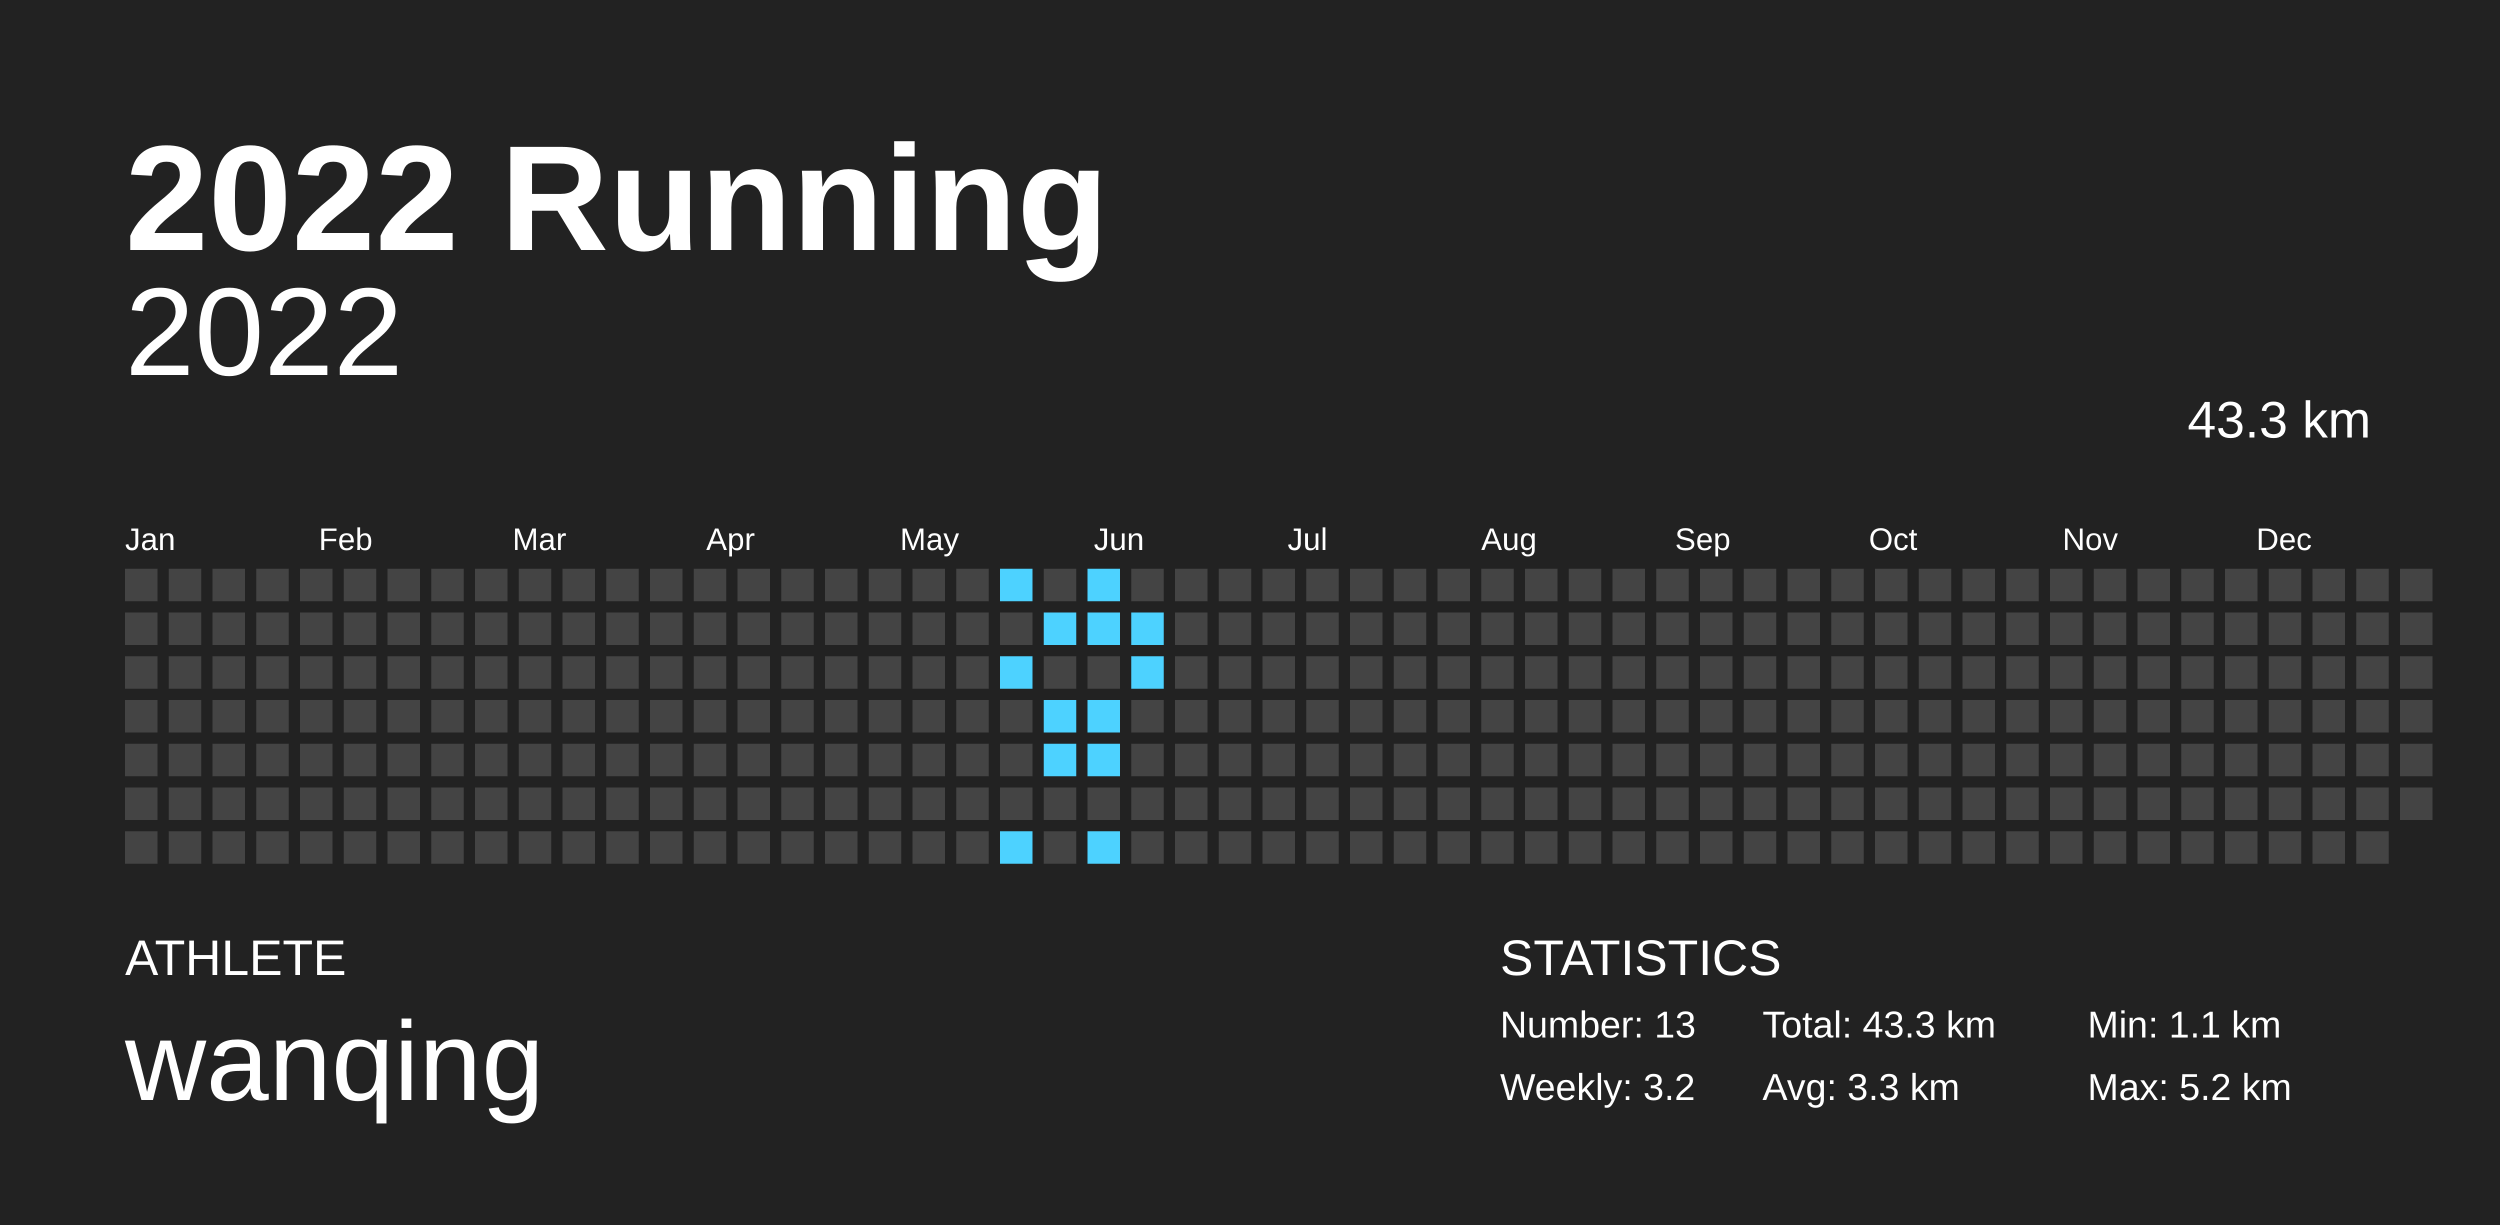
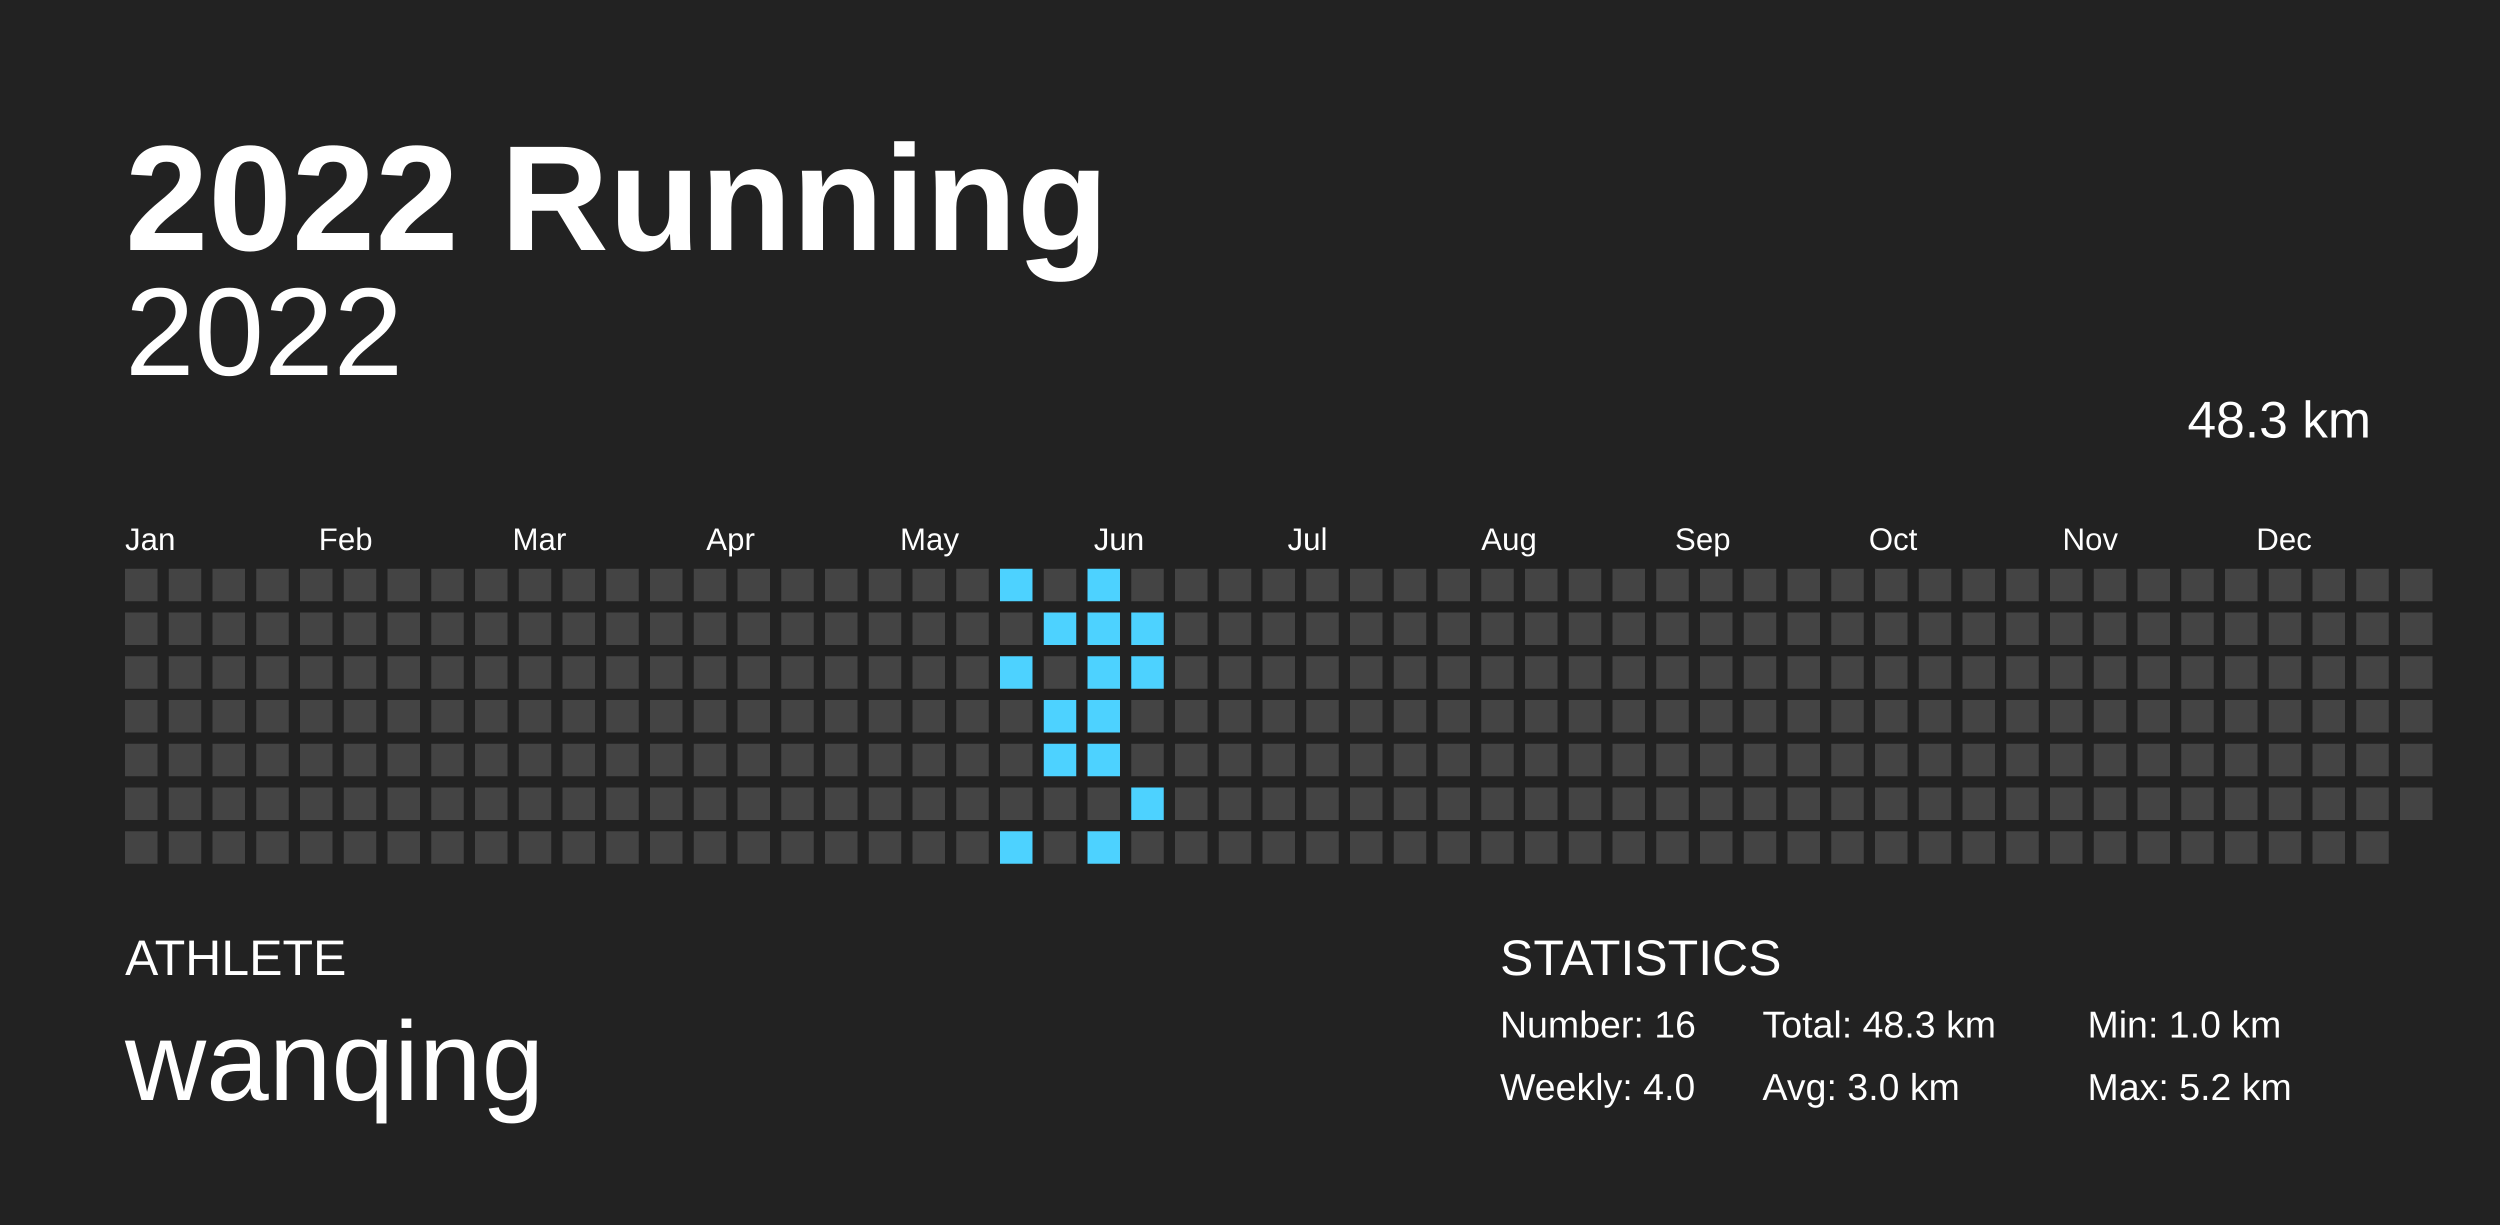
<svg xmlns="http://www.w3.org/2000/svg" baseProfile="full" height="98mm" version="1.1" viewBox="0,0,200,98" width="200mm">
  <defs />
  <rect fill="#222222" height="98" width="200" x="0" y="0" />
  <text fill="#FFFFFF" style="font-size:12px; font-family:Arial; font-weight:bold;" x="10" y="20">2022 Running</text>
  <text fill="#FFFFFF" style="font-size:4px; font-family:Arial" x="10" y="78">ATHLETE</text>
  <text fill="#FFFFFF" style="font-size:9px; font-family:Arial" x="10" y="88">wanqing</text>
  <text fill="#FFFFFF" style="font-size:4px; font-family:Arial" x="120" y="78">STATISTICS</text>
-   <text fill="#FFFFFF" style="font-size:3px; font-family:Arial" x="120" y="83">Number: 13</text>
-   <text fill="#FFFFFF" style="font-size:3px; font-family:Arial" x="120" y="88">Weekly: 3.2</text>
-   <text fill="#FFFFFF" style="font-size:3px; font-family:Arial" x="141" y="83">Total: 43.3 km</text>
-   <text fill="#FFFFFF" style="font-size:3px; font-family:Arial" x="141" y="88">Avg: 3.3 km</text>
-   <text fill="#FFFFFF" style="font-size:3px; font-family:Arial" x="167" y="83">Min: 1.1 km</text>
+   <text fill="#FFFFFF" style="font-size:3px; font-family:Arial" x="120" y="83">Number: 16</text>
+   <text fill="#FFFFFF" style="font-size:3px; font-family:Arial" x="120" y="88">Weekly: 4.0</text>
+   <text fill="#FFFFFF" style="font-size:3px; font-family:Arial" x="141" y="83">Total: 48.3 km</text>
+   <text fill="#FFFFFF" style="font-size:3px; font-family:Arial" x="141" y="88">Avg: 3.0 km</text>
+   <text fill="#FFFFFF" style="font-size:3px; font-family:Arial" x="167" y="83">Min: 1.0 km</text>
  <text fill="#FFFFFF" style="font-size:3px; font-family:Arial" x="167" y="88">Max: 5.2 km</text>
  <text alignment-baseline="hanging" fill="#FFFFFF" style="font-size:10.0px; font-family:Arial;" x="10" y="30">2022</text>
-   <text alignment-baseline="hanging" fill="#FFFFFF" style="font-size:4.125px; font-family:Arial;" x="175" y="35">43.3 km</text>
+   <text alignment-baseline="hanging" fill="#FFFFFF" style="font-size:4.125px; font-family:Arial;" x="175" y="35">48.3 km</text>
  <text fill="#FFFFFF" style="font-size:2.5px; font-family:Arial" x="10.0" y="44">Jan</text>
  <text fill="#FFFFFF" style="font-size:2.5px; font-family:Arial" x="25.5" y="44">Feb</text>
  <text fill="#FFFFFF" style="font-size:2.5px; font-family:Arial" x="41.0" y="44">Mar</text>
  <text fill="#FFFFFF" style="font-size:2.5px; font-family:Arial" x="56.5" y="44">Apr</text>
  <text fill="#FFFFFF" style="font-size:2.5px; font-family:Arial" x="72.0" y="44">May</text>
  <text fill="#FFFFFF" style="font-size:2.5px; font-family:Arial" x="87.5" y="44">Jun</text>
  <text fill="#FFFFFF" style="font-size:2.5px; font-family:Arial" x="103.0" y="44">Jul</text>
  <text fill="#FFFFFF" style="font-size:2.5px; font-family:Arial" x="118.5" y="44">Aug</text>
  <text fill="#FFFFFF" style="font-size:2.5px; font-family:Arial" x="134.0" y="44">Sep</text>
  <text fill="#FFFFFF" style="font-size:2.5px; font-family:Arial" x="149.5" y="44">Oct</text>
  <text fill="#FFFFFF" style="font-size:2.5px; font-family:Arial" x="165.0" y="44">Nov</text>
  <text fill="#FFFFFF" style="font-size:2.5px; font-family:Arial" x="180.5" y="44">Dec</text>
  <rect fill="#444444" height="2.6" width="2.6" x="10.0" y="45.5" />
  <rect fill="#444444" height="2.6" width="2.6" x="10.0" y="49.0" />
  <rect fill="#444444" height="2.6" width="2.6" x="10.0" y="52.5" />
  <rect fill="#444444" height="2.6" width="2.6" x="10.0" y="56.0" />
  <rect fill="#444444" height="2.6" width="2.6" x="10.0" y="59.5" />
  <rect fill="#444444" height="2.6" width="2.6" x="10.0" y="63.0" />
  <rect fill="#444444" height="2.6" width="2.6" x="10.0" y="66.5" />
  <rect fill="#444444" height="2.6" width="2.6" x="13.5" y="45.5" />
  <rect fill="#444444" height="2.6" width="2.6" x="13.5" y="49.0" />
  <rect fill="#444444" height="2.6" width="2.6" x="13.5" y="52.5" />
  <rect fill="#444444" height="2.6" width="2.6" x="13.5" y="56.0" />
  <rect fill="#444444" height="2.6" width="2.6" x="13.5" y="59.5" />
  <rect fill="#444444" height="2.6" width="2.6" x="13.5" y="63.0" />
  <rect fill="#444444" height="2.6" width="2.6" x="13.5" y="66.5" />
  <rect fill="#444444" height="2.6" width="2.6" x="17.0" y="45.5" />
  <rect fill="#444444" height="2.6" width="2.6" x="17.0" y="49.0" />
  <rect fill="#444444" height="2.6" width="2.6" x="17.0" y="52.5" />
  <rect fill="#444444" height="2.6" width="2.6" x="17.0" y="56.0" />
  <rect fill="#444444" height="2.6" width="2.6" x="17.0" y="59.5" />
  <rect fill="#444444" height="2.6" width="2.6" x="17.0" y="63.0" />
  <rect fill="#444444" height="2.6" width="2.6" x="17.0" y="66.5" />
  <rect fill="#444444" height="2.6" width="2.6" x="20.5" y="45.5" />
  <rect fill="#444444" height="2.6" width="2.6" x="20.5" y="49.0" />
  <rect fill="#444444" height="2.6" width="2.6" x="20.5" y="52.5" />
  <rect fill="#444444" height="2.6" width="2.6" x="20.5" y="56.0" />
  <rect fill="#444444" height="2.6" width="2.6" x="20.5" y="59.5" />
  <rect fill="#444444" height="2.6" width="2.6" x="20.5" y="63.0" />
  <rect fill="#444444" height="2.6" width="2.6" x="20.5" y="66.5" />
  <rect fill="#444444" height="2.6" width="2.6" x="24.0" y="45.5" />
  <rect fill="#444444" height="2.6" width="2.6" x="24.0" y="49.0" />
  <rect fill="#444444" height="2.6" width="2.6" x="24.0" y="52.5" />
  <rect fill="#444444" height="2.6" width="2.6" x="24.0" y="56.0" />
  <rect fill="#444444" height="2.6" width="2.6" x="24.0" y="59.5" />
  <rect fill="#444444" height="2.6" width="2.6" x="24.0" y="63.0" />
  <rect fill="#444444" height="2.6" width="2.6" x="24.0" y="66.5" />
  <rect fill="#444444" height="2.6" width="2.6" x="27.5" y="45.5" />
  <rect fill="#444444" height="2.6" width="2.6" x="27.5" y="49.0" />
  <rect fill="#444444" height="2.6" width="2.6" x="27.5" y="52.5" />
  <rect fill="#444444" height="2.6" width="2.6" x="27.5" y="56.0" />
  <rect fill="#444444" height="2.6" width="2.6" x="27.5" y="59.5" />
  <rect fill="#444444" height="2.6" width="2.6" x="27.5" y="63.0" />
  <rect fill="#444444" height="2.6" width="2.6" x="27.5" y="66.5" />
  <rect fill="#444444" height="2.6" width="2.6" x="31.0" y="45.5" />
  <rect fill="#444444" height="2.6" width="2.6" x="31.0" y="49.0" />
  <rect fill="#444444" height="2.6" width="2.6" x="31.0" y="52.5" />
  <rect fill="#444444" height="2.6" width="2.6" x="31.0" y="56.0" />
  <rect fill="#444444" height="2.6" width="2.6" x="31.0" y="59.5" />
  <rect fill="#444444" height="2.6" width="2.6" x="31.0" y="63.0" />
  <rect fill="#444444" height="2.6" width="2.6" x="31.0" y="66.5" />
  <rect fill="#444444" height="2.6" width="2.6" x="34.5" y="45.5" />
  <rect fill="#444444" height="2.6" width="2.6" x="34.5" y="49.0" />
  <rect fill="#444444" height="2.6" width="2.6" x="34.5" y="52.5" />
  <rect fill="#444444" height="2.6" width="2.6" x="34.5" y="56.0" />
  <rect fill="#444444" height="2.6" width="2.6" x="34.5" y="59.5" />
  <rect fill="#444444" height="2.6" width="2.6" x="34.5" y="63.0" />
  <rect fill="#444444" height="2.6" width="2.6" x="34.5" y="66.5" />
  <rect fill="#444444" height="2.6" width="2.6" x="38.0" y="45.5" />
  <rect fill="#444444" height="2.6" width="2.6" x="38.0" y="49.0" />
  <rect fill="#444444" height="2.6" width="2.6" x="38.0" y="52.5" />
  <rect fill="#444444" height="2.6" width="2.6" x="38.0" y="56.0" />
  <rect fill="#444444" height="2.6" width="2.6" x="38.0" y="59.5" />
  <rect fill="#444444" height="2.6" width="2.6" x="38.0" y="63.0" />
  <rect fill="#444444" height="2.6" width="2.6" x="38.0" y="66.5" />
  <rect fill="#444444" height="2.6" width="2.6" x="41.5" y="45.5" />
  <rect fill="#444444" height="2.6" width="2.6" x="41.5" y="49.0" />
  <rect fill="#444444" height="2.6" width="2.6" x="41.5" y="52.5" />
  <rect fill="#444444" height="2.6" width="2.6" x="41.5" y="56.0" />
  <rect fill="#444444" height="2.6" width="2.6" x="41.5" y="59.5" />
  <rect fill="#444444" height="2.6" width="2.6" x="41.5" y="63.0" />
  <rect fill="#444444" height="2.6" width="2.6" x="41.5" y="66.5" />
  <rect fill="#444444" height="2.6" width="2.6" x="45.0" y="45.5" />
  <rect fill="#444444" height="2.6" width="2.6" x="45.0" y="49.0" />
  <rect fill="#444444" height="2.6" width="2.6" x="45.0" y="52.5" />
  <rect fill="#444444" height="2.6" width="2.6" x="45.0" y="56.0" />
  <rect fill="#444444" height="2.6" width="2.6" x="45.0" y="59.5" />
  <rect fill="#444444" height="2.6" width="2.6" x="45.0" y="63.0" />
  <rect fill="#444444" height="2.6" width="2.6" x="45.0" y="66.5" />
  <rect fill="#444444" height="2.6" width="2.6" x="48.5" y="45.5" />
  <rect fill="#444444" height="2.6" width="2.6" x="48.5" y="49.0" />
  <rect fill="#444444" height="2.6" width="2.6" x="48.5" y="52.5" />
  <rect fill="#444444" height="2.6" width="2.6" x="48.5" y="56.0" />
  <rect fill="#444444" height="2.6" width="2.6" x="48.5" y="59.5" />
  <rect fill="#444444" height="2.6" width="2.6" x="48.5" y="63.0" />
  <rect fill="#444444" height="2.6" width="2.6" x="48.5" y="66.5" />
  <rect fill="#444444" height="2.6" width="2.6" x="52.0" y="45.5" />
  <rect fill="#444444" height="2.6" width="2.6" x="52.0" y="49.0" />
  <rect fill="#444444" height="2.6" width="2.6" x="52.0" y="52.5" />
  <rect fill="#444444" height="2.6" width="2.6" x="52.0" y="56.0" />
  <rect fill="#444444" height="2.6" width="2.6" x="52.0" y="59.5" />
  <rect fill="#444444" height="2.6" width="2.6" x="52.0" y="63.0" />
  <rect fill="#444444" height="2.6" width="2.6" x="52.0" y="66.5" />
  <rect fill="#444444" height="2.6" width="2.6" x="55.5" y="45.5" />
  <rect fill="#444444" height="2.6" width="2.6" x="55.5" y="49.0" />
  <rect fill="#444444" height="2.6" width="2.6" x="55.5" y="52.5" />
  <rect fill="#444444" height="2.6" width="2.6" x="55.5" y="56.0" />
  <rect fill="#444444" height="2.6" width="2.6" x="55.5" y="59.5" />
  <rect fill="#444444" height="2.6" width="2.6" x="55.5" y="63.0" />
  <rect fill="#444444" height="2.6" width="2.6" x="55.5" y="66.5" />
  <rect fill="#444444" height="2.6" width="2.6" x="59.0" y="45.5" />
  <rect fill="#444444" height="2.6" width="2.6" x="59.0" y="49.0" />
  <rect fill="#444444" height="2.6" width="2.6" x="59.0" y="52.5" />
  <rect fill="#444444" height="2.6" width="2.6" x="59.0" y="56.0" />
  <rect fill="#444444" height="2.6" width="2.6" x="59.0" y="59.5" />
  <rect fill="#444444" height="2.6" width="2.6" x="59.0" y="63.0" />
  <rect fill="#444444" height="2.6" width="2.6" x="59.0" y="66.5" />
  <rect fill="#444444" height="2.6" width="2.6" x="62.5" y="45.5" />
  <rect fill="#444444" height="2.6" width="2.6" x="62.5" y="49.0" />
  <rect fill="#444444" height="2.6" width="2.6" x="62.5" y="52.5" />
  <rect fill="#444444" height="2.6" width="2.6" x="62.5" y="56.0" />
  <rect fill="#444444" height="2.6" width="2.6" x="62.5" y="59.5" />
  <rect fill="#444444" height="2.6" width="2.6" x="62.5" y="63.0" />
  <rect fill="#444444" height="2.6" width="2.6" x="62.5" y="66.5" />
  <rect fill="#444444" height="2.6" width="2.6" x="66.0" y="45.5" />
  <rect fill="#444444" height="2.6" width="2.6" x="66.0" y="49.0" />
  <rect fill="#444444" height="2.6" width="2.6" x="66.0" y="52.5" />
  <rect fill="#444444" height="2.6" width="2.6" x="66.0" y="56.0" />
  <rect fill="#444444" height="2.6" width="2.6" x="66.0" y="59.5" />
  <rect fill="#444444" height="2.6" width="2.6" x="66.0" y="63.0" />
  <rect fill="#444444" height="2.6" width="2.6" x="66.0" y="66.5" />
  <rect fill="#444444" height="2.6" width="2.6" x="69.5" y="45.5" />
  <rect fill="#444444" height="2.6" width="2.6" x="69.5" y="49.0" />
  <rect fill="#444444" height="2.6" width="2.6" x="69.5" y="52.5" />
  <rect fill="#444444" height="2.6" width="2.6" x="69.5" y="56.0" />
  <rect fill="#444444" height="2.6" width="2.6" x="69.5" y="59.5" />
  <rect fill="#444444" height="2.6" width="2.6" x="69.5" y="63.0" />
  <rect fill="#444444" height="2.6" width="2.6" x="69.5" y="66.5" />
  <rect fill="#444444" height="2.6" width="2.6" x="73.0" y="45.5" />
  <rect fill="#444444" height="2.6" width="2.6" x="73.0" y="49.0" />
  <rect fill="#444444" height="2.6" width="2.6" x="73.0" y="52.5" />
  <rect fill="#444444" height="2.6" width="2.6" x="73.0" y="56.0" />
  <rect fill="#444444" height="2.6" width="2.6" x="73.0" y="59.5" />
  <rect fill="#444444" height="2.6" width="2.6" x="73.0" y="63.0" />
  <rect fill="#444444" height="2.6" width="2.6" x="73.0" y="66.5" />
  <rect fill="#444444" height="2.6" width="2.6" x="76.5" y="45.5" />
  <rect fill="#444444" height="2.6" width="2.6" x="76.5" y="49.0" />
  <rect fill="#444444" height="2.6" width="2.6" x="76.5" y="52.5" />
  <rect fill="#444444" height="2.6" width="2.6" x="76.5" y="56.0" />
  <rect fill="#444444" height="2.6" width="2.6" x="76.5" y="59.5" />
  <rect fill="#444444" height="2.6" width="2.6" x="76.5" y="63.0" />
  <rect fill="#444444" height="2.6" width="2.6" x="76.5" y="66.5" />
  <rect fill="#4dd2ff" height="2.6" width="2.6" x="80.0" y="45.5" />
  <rect fill="#444444" height="2.6" width="2.6" x="80.0" y="49.0" />
  <rect fill="#4dd2ff" height="2.6" width="2.6" x="80.0" y="52.5" />
  <rect fill="#444444" height="2.6" width="2.6" x="80.0" y="56.0" />
  <rect fill="#444444" height="2.6" width="2.6" x="80.0" y="59.5" />
  <rect fill="#444444" height="2.6" width="2.6" x="80.0" y="63.0" />
  <rect fill="#4dd2ff" height="2.6" width="2.6" x="80.0" y="66.5" />
  <rect fill="#444444" height="2.6" width="2.6" x="83.5" y="45.5" />
  <rect fill="#4dd2ff" height="2.6" width="2.6" x="83.5" y="49.0" />
  <rect fill="#444444" height="2.6" width="2.6" x="83.5" y="52.5" />
  <rect fill="#4dd2ff" height="2.6" width="2.6" x="83.5" y="56.0" />
  <rect fill="#4dd2ff" height="2.6" width="2.6" x="83.5" y="59.5" />
  <rect fill="#444444" height="2.6" width="2.6" x="83.5" y="63.0" />
  <rect fill="#444444" height="2.6" width="2.6" x="83.5" y="66.5" />
  <rect fill="#4dd2ff" height="2.6" width="2.6" x="87.0" y="45.5" />
  <rect fill="#4dd2ff" height="2.6" width="2.6" x="87.0" y="49.0" />
-   <rect fill="#444444" height="2.6" width="2.6" x="87.0" y="52.5" />
+   <rect fill="#4dd2ff" height="2.6" width="2.6" x="87.0" y="52.5" />
  <rect fill="#4dd2ff" height="2.6" width="2.6" x="87.0" y="56.0" />
  <rect fill="#4dd2ff" height="2.6" width="2.6" x="87.0" y="59.5" />
  <rect fill="#444444" height="2.6" width="2.6" x="87.0" y="63.0" />
  <rect fill="#4dd2ff" height="2.6" width="2.6" x="87.0" y="66.5" />
  <rect fill="#444444" height="2.6" width="2.6" x="90.5" y="45.5" />
  <rect fill="#4dd2ff" height="2.6" width="2.6" x="90.5" y="49.0" />
  <rect fill="#4dd2ff" height="2.6" width="2.6" x="90.5" y="52.5" />
  <rect fill="#444444" height="2.6" width="2.6" x="90.5" y="56.0" />
  <rect fill="#444444" height="2.6" width="2.6" x="90.5" y="59.5" />
-   <rect fill="#444444" height="2.6" width="2.6" x="90.5" y="63.0" />
+   <rect fill="#4dd2ff" height="2.6" width="2.6" x="90.5" y="63.0" />
  <rect fill="#444444" height="2.6" width="2.6" x="90.5" y="66.5" />
  <rect fill="#444444" height="2.6" width="2.6" x="94.0" y="45.5" />
  <rect fill="#444444" height="2.6" width="2.6" x="94.0" y="49.0" />
  <rect fill="#444444" height="2.6" width="2.6" x="94.0" y="52.5" />
  <rect fill="#444444" height="2.6" width="2.6" x="94.0" y="56.0" />
  <rect fill="#444444" height="2.6" width="2.6" x="94.0" y="59.5" />
  <rect fill="#444444" height="2.6" width="2.6" x="94.0" y="63.0" />
  <rect fill="#444444" height="2.6" width="2.6" x="94.0" y="66.5" />
  <rect fill="#444444" height="2.6" width="2.6" x="97.5" y="45.5" />
  <rect fill="#444444" height="2.6" width="2.6" x="97.5" y="49.0" />
  <rect fill="#444444" height="2.6" width="2.6" x="97.5" y="52.5" />
  <rect fill="#444444" height="2.6" width="2.6" x="97.5" y="56.0" />
  <rect fill="#444444" height="2.6" width="2.6" x="97.5" y="59.5" />
  <rect fill="#444444" height="2.6" width="2.6" x="97.5" y="63.0" />
  <rect fill="#444444" height="2.6" width="2.6" x="97.5" y="66.5" />
  <rect fill="#444444" height="2.6" width="2.6" x="101.0" y="45.5" />
  <rect fill="#444444" height="2.6" width="2.6" x="101.0" y="49.0" />
  <rect fill="#444444" height="2.6" width="2.6" x="101.0" y="52.5" />
  <rect fill="#444444" height="2.6" width="2.6" x="101.0" y="56.0" />
  <rect fill="#444444" height="2.6" width="2.6" x="101.0" y="59.5" />
  <rect fill="#444444" height="2.6" width="2.6" x="101.0" y="63.0" />
  <rect fill="#444444" height="2.6" width="2.6" x="101.0" y="66.5" />
  <rect fill="#444444" height="2.6" width="2.6" x="104.5" y="45.5" />
  <rect fill="#444444" height="2.6" width="2.6" x="104.5" y="49.0" />
  <rect fill="#444444" height="2.6" width="2.6" x="104.5" y="52.5" />
  <rect fill="#444444" height="2.6" width="2.6" x="104.5" y="56.0" />
  <rect fill="#444444" height="2.6" width="2.6" x="104.5" y="59.5" />
  <rect fill="#444444" height="2.6" width="2.6" x="104.5" y="63.0" />
  <rect fill="#444444" height="2.6" width="2.6" x="104.5" y="66.5" />
  <rect fill="#444444" height="2.6" width="2.6" x="108.0" y="45.5" />
  <rect fill="#444444" height="2.6" width="2.6" x="108.0" y="49.0" />
  <rect fill="#444444" height="2.6" width="2.6" x="108.0" y="52.5" />
  <rect fill="#444444" height="2.6" width="2.6" x="108.0" y="56.0" />
  <rect fill="#444444" height="2.6" width="2.6" x="108.0" y="59.5" />
  <rect fill="#444444" height="2.6" width="2.6" x="108.0" y="63.0" />
  <rect fill="#444444" height="2.6" width="2.6" x="108.0" y="66.5" />
  <rect fill="#444444" height="2.6" width="2.6" x="111.5" y="45.5" />
  <rect fill="#444444" height="2.6" width="2.6" x="111.5" y="49.0" />
  <rect fill="#444444" height="2.6" width="2.6" x="111.5" y="52.5" />
  <rect fill="#444444" height="2.6" width="2.6" x="111.5" y="56.0" />
  <rect fill="#444444" height="2.6" width="2.6" x="111.5" y="59.5" />
  <rect fill="#444444" height="2.6" width="2.6" x="111.5" y="63.0" />
  <rect fill="#444444" height="2.6" width="2.6" x="111.5" y="66.5" />
  <rect fill="#444444" height="2.6" width="2.6" x="115.0" y="45.5" />
  <rect fill="#444444" height="2.6" width="2.6" x="115.0" y="49.0" />
  <rect fill="#444444" height="2.6" width="2.6" x="115.0" y="52.5" />
  <rect fill="#444444" height="2.6" width="2.6" x="115.0" y="56.0" />
  <rect fill="#444444" height="2.6" width="2.6" x="115.0" y="59.5" />
  <rect fill="#444444" height="2.6" width="2.6" x="115.0" y="63.0" />
  <rect fill="#444444" height="2.6" width="2.6" x="115.0" y="66.5" />
  <rect fill="#444444" height="2.6" width="2.6" x="118.5" y="45.5" />
  <rect fill="#444444" height="2.6" width="2.6" x="118.5" y="49.0" />
  <rect fill="#444444" height="2.6" width="2.6" x="118.5" y="52.5" />
  <rect fill="#444444" height="2.6" width="2.6" x="118.5" y="56.0" />
  <rect fill="#444444" height="2.6" width="2.6" x="118.5" y="59.5" />
  <rect fill="#444444" height="2.6" width="2.6" x="118.5" y="63.0" />
  <rect fill="#444444" height="2.6" width="2.6" x="118.5" y="66.5" />
  <rect fill="#444444" height="2.6" width="2.6" x="122.0" y="45.5" />
  <rect fill="#444444" height="2.6" width="2.6" x="122.0" y="49.0" />
  <rect fill="#444444" height="2.6" width="2.6" x="122.0" y="52.5" />
  <rect fill="#444444" height="2.6" width="2.6" x="122.0" y="56.0" />
  <rect fill="#444444" height="2.6" width="2.6" x="122.0" y="59.5" />
  <rect fill="#444444" height="2.6" width="2.6" x="122.0" y="63.0" />
  <rect fill="#444444" height="2.6" width="2.6" x="122.0" y="66.5" />
  <rect fill="#444444" height="2.6" width="2.6" x="125.5" y="45.5" />
  <rect fill="#444444" height="2.6" width="2.6" x="125.5" y="49.0" />
  <rect fill="#444444" height="2.6" width="2.6" x="125.5" y="52.5" />
  <rect fill="#444444" height="2.6" width="2.6" x="125.5" y="56.0" />
  <rect fill="#444444" height="2.6" width="2.6" x="125.5" y="59.5" />
  <rect fill="#444444" height="2.6" width="2.6" x="125.5" y="63.0" />
  <rect fill="#444444" height="2.6" width="2.6" x="125.5" y="66.5" />
  <rect fill="#444444" height="2.6" width="2.6" x="129.0" y="45.5" />
  <rect fill="#444444" height="2.6" width="2.6" x="129.0" y="49.0" />
  <rect fill="#444444" height="2.6" width="2.6" x="129.0" y="52.5" />
  <rect fill="#444444" height="2.6" width="2.6" x="129.0" y="56.0" />
  <rect fill="#444444" height="2.6" width="2.6" x="129.0" y="59.5" />
  <rect fill="#444444" height="2.6" width="2.6" x="129.0" y="63.0" />
  <rect fill="#444444" height="2.6" width="2.6" x="129.0" y="66.5" />
  <rect fill="#444444" height="2.6" width="2.6" x="132.5" y="45.5" />
  <rect fill="#444444" height="2.6" width="2.6" x="132.5" y="49.0" />
  <rect fill="#444444" height="2.6" width="2.6" x="132.5" y="52.5" />
  <rect fill="#444444" height="2.6" width="2.6" x="132.5" y="56.0" />
  <rect fill="#444444" height="2.6" width="2.6" x="132.5" y="59.5" />
  <rect fill="#444444" height="2.6" width="2.6" x="132.5" y="63.0" />
  <rect fill="#444444" height="2.6" width="2.6" x="132.5" y="66.5" />
  <rect fill="#444444" height="2.6" width="2.6" x="136.0" y="45.5" />
  <rect fill="#444444" height="2.6" width="2.6" x="136.0" y="49.0" />
  <rect fill="#444444" height="2.6" width="2.6" x="136.0" y="52.5" />
  <rect fill="#444444" height="2.6" width="2.6" x="136.0" y="56.0" />
  <rect fill="#444444" height="2.6" width="2.6" x="136.0" y="59.5" />
  <rect fill="#444444" height="2.6" width="2.6" x="136.0" y="63.0" />
  <rect fill="#444444" height="2.6" width="2.6" x="136.0" y="66.5" />
  <rect fill="#444444" height="2.6" width="2.6" x="139.5" y="45.5" />
  <rect fill="#444444" height="2.6" width="2.6" x="139.5" y="49.0" />
  <rect fill="#444444" height="2.6" width="2.6" x="139.5" y="52.5" />
  <rect fill="#444444" height="2.6" width="2.6" x="139.5" y="56.0" />
  <rect fill="#444444" height="2.6" width="2.6" x="139.5" y="59.5" />
  <rect fill="#444444" height="2.6" width="2.6" x="139.5" y="63.0" />
  <rect fill="#444444" height="2.6" width="2.6" x="139.5" y="66.5" />
  <rect fill="#444444" height="2.6" width="2.6" x="143.0" y="45.5" />
  <rect fill="#444444" height="2.6" width="2.6" x="143.0" y="49.0" />
  <rect fill="#444444" height="2.6" width="2.6" x="143.0" y="52.5" />
  <rect fill="#444444" height="2.6" width="2.6" x="143.0" y="56.0" />
  <rect fill="#444444" height="2.6" width="2.6" x="143.0" y="59.5" />
  <rect fill="#444444" height="2.6" width="2.6" x="143.0" y="63.0" />
  <rect fill="#444444" height="2.6" width="2.6" x="143.0" y="66.5" />
  <rect fill="#444444" height="2.6" width="2.6" x="146.5" y="45.5" />
  <rect fill="#444444" height="2.6" width="2.6" x="146.5" y="49.0" />
  <rect fill="#444444" height="2.6" width="2.6" x="146.5" y="52.5" />
  <rect fill="#444444" height="2.6" width="2.6" x="146.5" y="56.0" />
  <rect fill="#444444" height="2.6" width="2.6" x="146.5" y="59.5" />
  <rect fill="#444444" height="2.6" width="2.6" x="146.5" y="63.0" />
  <rect fill="#444444" height="2.6" width="2.6" x="146.5" y="66.5" />
  <rect fill="#444444" height="2.6" width="2.6" x="150.0" y="45.5" />
  <rect fill="#444444" height="2.6" width="2.6" x="150.0" y="49.0" />
  <rect fill="#444444" height="2.6" width="2.6" x="150.0" y="52.5" />
  <rect fill="#444444" height="2.6" width="2.6" x="150.0" y="56.0" />
  <rect fill="#444444" height="2.6" width="2.6" x="150.0" y="59.5" />
  <rect fill="#444444" height="2.6" width="2.6" x="150.0" y="63.0" />
  <rect fill="#444444" height="2.6" width="2.6" x="150.0" y="66.5" />
  <rect fill="#444444" height="2.6" width="2.6" x="153.5" y="45.5" />
  <rect fill="#444444" height="2.6" width="2.6" x="153.5" y="49.0" />
  <rect fill="#444444" height="2.6" width="2.6" x="153.5" y="52.5" />
  <rect fill="#444444" height="2.6" width="2.6" x="153.5" y="56.0" />
  <rect fill="#444444" height="2.6" width="2.6" x="153.5" y="59.5" />
  <rect fill="#444444" height="2.6" width="2.6" x="153.5" y="63.0" />
  <rect fill="#444444" height="2.6" width="2.6" x="153.5" y="66.5" />
  <rect fill="#444444" height="2.6" width="2.6" x="157.0" y="45.5" />
  <rect fill="#444444" height="2.6" width="2.6" x="157.0" y="49.0" />
  <rect fill="#444444" height="2.6" width="2.6" x="157.0" y="52.5" />
  <rect fill="#444444" height="2.6" width="2.6" x="157.0" y="56.0" />
  <rect fill="#444444" height="2.6" width="2.6" x="157.0" y="59.5" />
  <rect fill="#444444" height="2.6" width="2.6" x="157.0" y="63.0" />
  <rect fill="#444444" height="2.6" width="2.6" x="157.0" y="66.5" />
  <rect fill="#444444" height="2.6" width="2.6" x="160.5" y="45.5" />
  <rect fill="#444444" height="2.6" width="2.6" x="160.5" y="49.0" />
  <rect fill="#444444" height="2.6" width="2.6" x="160.5" y="52.5" />
  <rect fill="#444444" height="2.6" width="2.6" x="160.5" y="56.0" />
  <rect fill="#444444" height="2.6" width="2.6" x="160.5" y="59.5" />
  <rect fill="#444444" height="2.6" width="2.6" x="160.5" y="63.0" />
  <rect fill="#444444" height="2.6" width="2.6" x="160.5" y="66.5" />
  <rect fill="#444444" height="2.6" width="2.6" x="164.0" y="45.5" />
  <rect fill="#444444" height="2.6" width="2.6" x="164.0" y="49.0" />
  <rect fill="#444444" height="2.6" width="2.6" x="164.0" y="52.5" />
  <rect fill="#444444" height="2.6" width="2.6" x="164.0" y="56.0" />
  <rect fill="#444444" height="2.6" width="2.6" x="164.0" y="59.5" />
  <rect fill="#444444" height="2.6" width="2.6" x="164.0" y="63.0" />
  <rect fill="#444444" height="2.6" width="2.6" x="164.0" y="66.5" />
  <rect fill="#444444" height="2.6" width="2.6" x="167.5" y="45.5" />
  <rect fill="#444444" height="2.6" width="2.6" x="167.5" y="49.0" />
  <rect fill="#444444" height="2.6" width="2.6" x="167.5" y="52.5" />
  <rect fill="#444444" height="2.6" width="2.6" x="167.5" y="56.0" />
  <rect fill="#444444" height="2.6" width="2.6" x="167.5" y="59.5" />
  <rect fill="#444444" height="2.6" width="2.6" x="167.5" y="63.0" />
  <rect fill="#444444" height="2.6" width="2.6" x="167.5" y="66.5" />
  <rect fill="#444444" height="2.6" width="2.6" x="171.0" y="45.5" />
  <rect fill="#444444" height="2.6" width="2.6" x="171.0" y="49.0" />
  <rect fill="#444444" height="2.6" width="2.6" x="171.0" y="52.5" />
  <rect fill="#444444" height="2.6" width="2.6" x="171.0" y="56.0" />
  <rect fill="#444444" height="2.6" width="2.6" x="171.0" y="59.5" />
  <rect fill="#444444" height="2.6" width="2.6" x="171.0" y="63.0" />
  <rect fill="#444444" height="2.6" width="2.6" x="171.0" y="66.5" />
  <rect fill="#444444" height="2.6" width="2.6" x="174.5" y="45.5" />
  <rect fill="#444444" height="2.6" width="2.6" x="174.5" y="49.0" />
  <rect fill="#444444" height="2.6" width="2.6" x="174.5" y="52.5" />
  <rect fill="#444444" height="2.6" width="2.6" x="174.5" y="56.0" />
  <rect fill="#444444" height="2.6" width="2.6" x="174.5" y="59.5" />
  <rect fill="#444444" height="2.6" width="2.6" x="174.5" y="63.0" />
  <rect fill="#444444" height="2.6" width="2.6" x="174.5" y="66.5" />
  <rect fill="#444444" height="2.6" width="2.6" x="178.0" y="45.5" />
  <rect fill="#444444" height="2.6" width="2.6" x="178.0" y="49.0" />
  <rect fill="#444444" height="2.6" width="2.6" x="178.0" y="52.5" />
  <rect fill="#444444" height="2.6" width="2.6" x="178.0" y="56.0" />
  <rect fill="#444444" height="2.6" width="2.6" x="178.0" y="59.5" />
  <rect fill="#444444" height="2.6" width="2.6" x="178.0" y="63.0" />
  <rect fill="#444444" height="2.6" width="2.6" x="178.0" y="66.5" />
  <rect fill="#444444" height="2.6" width="2.6" x="181.5" y="45.5" />
  <rect fill="#444444" height="2.6" width="2.6" x="181.5" y="49.0" />
  <rect fill="#444444" height="2.6" width="2.6" x="181.5" y="52.5" />
  <rect fill="#444444" height="2.6" width="2.6" x="181.5" y="56.0" />
  <rect fill="#444444" height="2.6" width="2.6" x="181.5" y="59.5" />
  <rect fill="#444444" height="2.6" width="2.6" x="181.5" y="63.0" />
  <rect fill="#444444" height="2.6" width="2.6" x="181.5" y="66.5" />
  <rect fill="#444444" height="2.6" width="2.6" x="185.0" y="45.5" />
  <rect fill="#444444" height="2.6" width="2.6" x="185.0" y="49.0" />
  <rect fill="#444444" height="2.6" width="2.6" x="185.0" y="52.5" />
  <rect fill="#444444" height="2.6" width="2.6" x="185.0" y="56.0" />
  <rect fill="#444444" height="2.6" width="2.6" x="185.0" y="59.5" />
  <rect fill="#444444" height="2.6" width="2.6" x="185.0" y="63.0" />
  <rect fill="#444444" height="2.6" width="2.6" x="185.0" y="66.5" />
  <rect fill="#444444" height="2.6" width="2.6" x="188.5" y="45.5" />
  <rect fill="#444444" height="2.6" width="2.6" x="188.5" y="49.0" />
  <rect fill="#444444" height="2.6" width="2.6" x="188.5" y="52.5" />
  <rect fill="#444444" height="2.6" width="2.6" x="188.5" y="56.0" />
  <rect fill="#444444" height="2.6" width="2.6" x="188.5" y="59.5" />
  <rect fill="#444444" height="2.6" width="2.6" x="188.5" y="63.0" />
  <rect fill="#444444" height="2.6" width="2.6" x="188.5" y="66.5" />
  <rect fill="#444444" height="2.6" width="2.6" x="192.0" y="45.5" />
  <rect fill="#444444" height="2.6" width="2.6" x="192.0" y="49.0" />
  <rect fill="#444444" height="2.6" width="2.6" x="192.0" y="52.5" />
  <rect fill="#444444" height="2.6" width="2.6" x="192.0" y="56.0" />
  <rect fill="#444444" height="2.6" width="2.6" x="192.0" y="59.5" />
  <rect fill="#444444" height="2.6" width="2.6" x="192.0" y="63.0" />
</svg>
